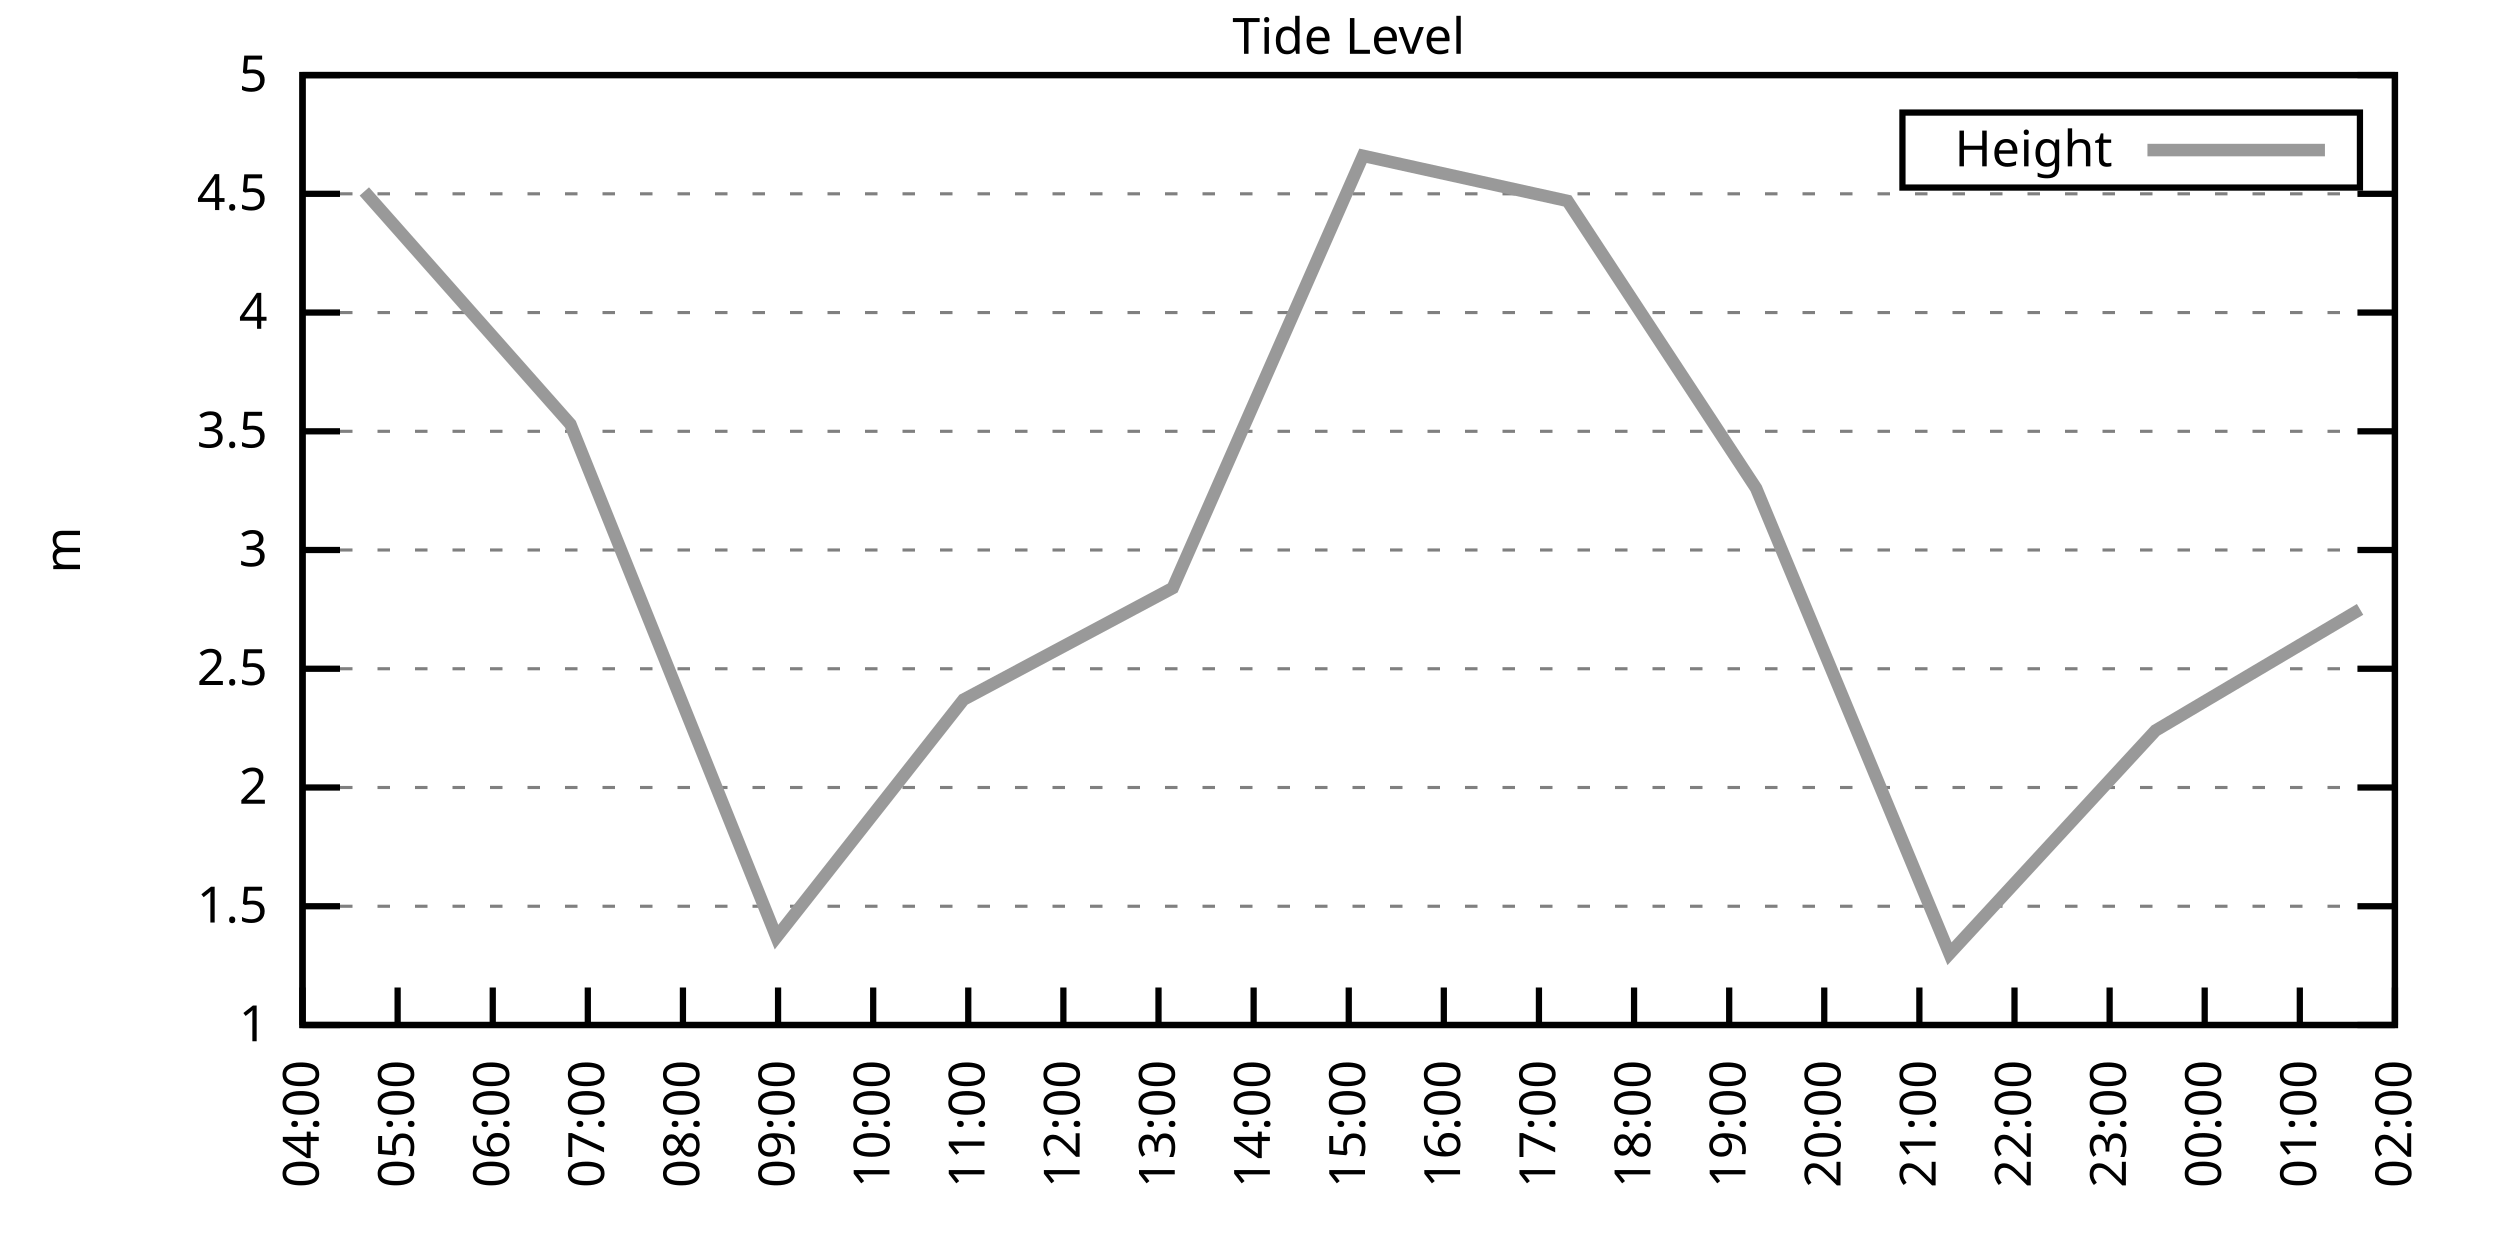
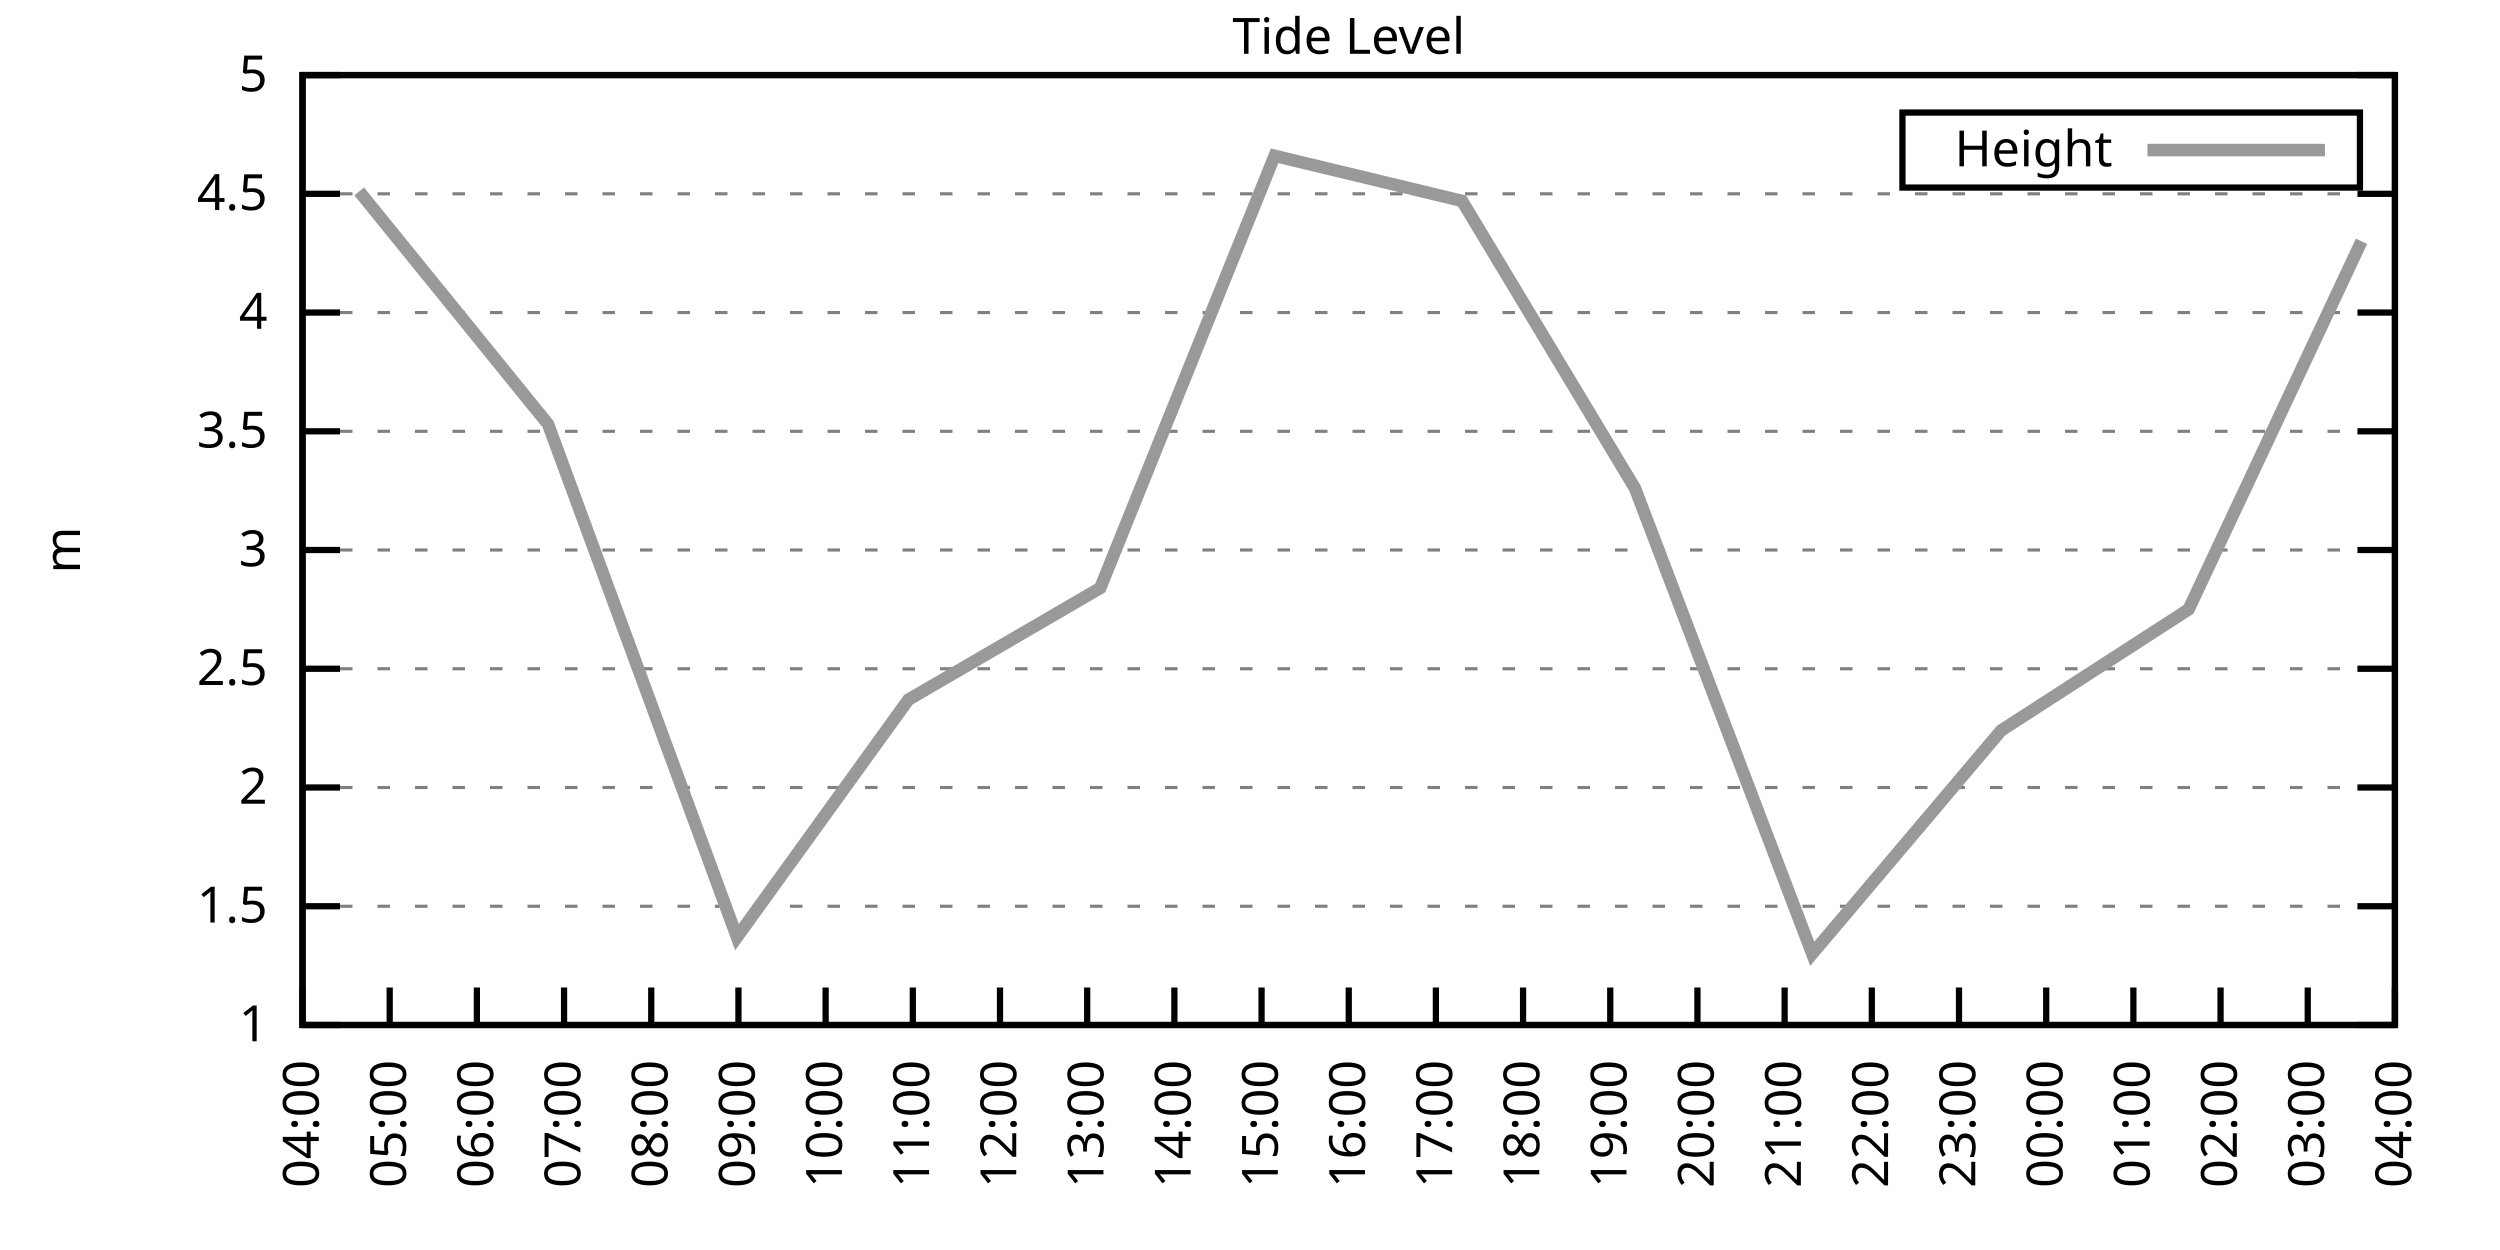
<svg xmlns="http://www.w3.org/2000/svg" xmlns:xlink="http://www.w3.org/1999/xlink" width="400" height="200" viewBox="0 0 400 200">
  <g id="gnuplot_canvas">
    <rect x="0" y="0" width="400" height="200" fill="none" />
    <defs>
      <circle id="gpDot" r="0.5" stroke-width="0.5" stroke="currentColor" />
      <path id="gpPt0" stroke-width="0.333" stroke="currentColor" d="M-1,0 h2 M0,-1 v2" />
      <path id="gpPt1" stroke-width="0.333" stroke="currentColor" d="M-1,-1 L1,1 M1,-1 L-1,1" />
      <path id="gpPt2" stroke-width="0.333" stroke="currentColor" d="M-1,0 L1,0 M0,-1 L0,1 M-1,-1 L1,1 M-1,1 L1,-1" />
      <rect id="gpPt3" stroke-width="0.333" stroke="currentColor" x="-1" y="-1" width="2" height="2" />
      <rect id="gpPt4" stroke-width="0.333" stroke="currentColor" fill="currentColor" x="-1" y="-1" width="2" height="2" />
      <circle id="gpPt5" stroke-width="0.333" stroke="currentColor" cx="0" cy="0" r="1" />
      <use xlink:href="#gpPt5" id="gpPt6" fill="currentColor" stroke="none" />
      <path id="gpPt7" stroke-width="0.333" stroke="currentColor" d="M0,-1.33 L-1.33,0.67 L1.33,0.67 z" />
      <use xlink:href="#gpPt7" id="gpPt8" fill="currentColor" stroke="none" />
      <use xlink:href="#gpPt7" id="gpPt9" stroke="currentColor" transform="rotate(180)" />
      <use xlink:href="#gpPt9" id="gpPt10" fill="currentColor" stroke="none" />
      <use xlink:href="#gpPt3" id="gpPt11" stroke="currentColor" transform="rotate(45)" />
      <use xlink:href="#gpPt11" id="gpPt12" fill="currentColor" stroke="none" />
      <path id="gpPt13" stroke-width="0.333" stroke="currentColor" d="M0,1.330 L1.265,0.411 L0.782,-1.067 L-0.782,-1.076 L-1.265,0.411 z" />
      <use xlink:href="#gpPt13" id="gpPt14" fill="currentColor" stroke="none" />
      <filter id="textbox" filterUnits="objectBoundingBox" x="0" y="0" height="1" width="1">
        <feFlood flood-color="white" flood-opacity="1" result="bgnd" />
        <feComposite in="SourceGraphic" in2="bgnd" operator="atop" />
      </filter>
      <filter id="greybox" filterUnits="objectBoundingBox" x="0" y="0" height="1" width="1">
        <feFlood flood-color="lightgrey" flood-opacity="1" result="grey" />
        <feComposite in="SourceGraphic" in2="grey" operator="atop" />
      </filter>
    </defs>
    <g fill="none" color="white" stroke="currentColor" stroke-width="1.00" stroke-linecap="butt" stroke-linejoin="miter">
</g>
    <g fill="none" color="black" stroke="currentColor" stroke-width="1.00" stroke-linecap="butt" stroke-linejoin="miter">
      <g stroke="none" shape-rendering="crispEdges">
        <polygon fill="rgb(255, 255, 255)" points="48.40,164.00 383.18,164.00 383.18,12.02 48.40,12.02 " />
      </g>
    </g>
    <g fill="none" color="black" stroke="currentColor" stroke-width="1.00" stroke-linecap="butt" stroke-linejoin="miter">
</g>
    <g fill="none" color="black" stroke="black" stroke-width="0.50" stroke-linecap="butt" stroke-linejoin="miter">
</g>
    <g fill="none" color="gray" stroke="currentColor" stroke-width="0.50" stroke-linecap="butt" stroke-linejoin="miter">
      <path stroke="gray" stroke-dasharray="2,4" class="gridline" d="M48.40,164.00 L383.19,164.00  " />
    </g>
    <g fill="none" color="gray" stroke="gray" stroke-width="1.00" stroke-linecap="butt" stroke-linejoin="miter">
</g>
    <g fill="none" color="black" stroke="currentColor" stroke-width="1.00" stroke-linecap="butt" stroke-linejoin="miter">
      <path stroke="black" d="M48.40,164.00 L54.40,164.00 M383.19,164.00 L377.19,164.00  " />
      <g transform="translate(42.80,166.60)" stroke="none" fill="black" font-family="Sans" font-size="8.00" text-anchor="end">
        <text>
          <tspan font-family="Sans"> 1</tspan>
        </text>
      </g>
    </g>
    <g fill="none" color="black" stroke="currentColor" stroke-width="1.00" stroke-linecap="butt" stroke-linejoin="miter">
</g>
    <g fill="none" color="black" stroke="black" stroke-width="0.50" stroke-linecap="butt" stroke-linejoin="miter">
</g>
    <g fill="none" color="gray" stroke="currentColor" stroke-width="0.50" stroke-linecap="butt" stroke-linejoin="miter">
      <path stroke="gray" stroke-dasharray="2,4" class="gridline" d="M48.40,145.00 L383.19,145.00  " />
    </g>
    <g fill="none" color="gray" stroke="gray" stroke-width="1.00" stroke-linecap="butt" stroke-linejoin="miter">
</g>
    <g fill="none" color="black" stroke="currentColor" stroke-width="1.00" stroke-linecap="butt" stroke-linejoin="miter">
      <path stroke="black" d="M48.40,145.00 L54.40,145.00 M383.19,145.00 L377.19,145.00  " />
      <g transform="translate(42.80,147.60)" stroke="none" fill="black" font-family="Sans" font-size="8.00" text-anchor="end">
        <text>
          <tspan font-family="Sans"> 1.5</tspan>
        </text>
      </g>
    </g>
    <g fill="none" color="black" stroke="currentColor" stroke-width="1.00" stroke-linecap="butt" stroke-linejoin="miter">
</g>
    <g fill="none" color="black" stroke="black" stroke-width="0.50" stroke-linecap="butt" stroke-linejoin="miter">
</g>
    <g fill="none" color="gray" stroke="currentColor" stroke-width="0.50" stroke-linecap="butt" stroke-linejoin="miter">
      <path stroke="gray" stroke-dasharray="2,4" class="gridline" d="M48.40,126.00 L383.19,126.00  " />
    </g>
    <g fill="none" color="gray" stroke="gray" stroke-width="1.00" stroke-linecap="butt" stroke-linejoin="miter">
</g>
    <g fill="none" color="black" stroke="currentColor" stroke-width="1.00" stroke-linecap="butt" stroke-linejoin="miter">
      <path stroke="black" d="M48.40,126.00 L54.40,126.00 M383.19,126.00 L377.19,126.00  " />
      <g transform="translate(42.80,128.60)" stroke="none" fill="black" font-family="Sans" font-size="8.00" text-anchor="end">
        <text>
          <tspan font-family="Sans"> 2</tspan>
        </text>
      </g>
    </g>
    <g fill="none" color="black" stroke="currentColor" stroke-width="1.00" stroke-linecap="butt" stroke-linejoin="miter">
</g>
    <g fill="none" color="black" stroke="black" stroke-width="0.50" stroke-linecap="butt" stroke-linejoin="miter">
</g>
    <g fill="none" color="gray" stroke="currentColor" stroke-width="0.50" stroke-linecap="butt" stroke-linejoin="miter">
      <path stroke="gray" stroke-dasharray="2,4" class="gridline" d="M48.40,107.00 L383.19,107.00  " />
    </g>
    <g fill="none" color="gray" stroke="gray" stroke-width="1.00" stroke-linecap="butt" stroke-linejoin="miter">
</g>
    <g fill="none" color="black" stroke="currentColor" stroke-width="1.00" stroke-linecap="butt" stroke-linejoin="miter">
      <path stroke="black" d="M48.40,107.00 L54.40,107.00 M383.19,107.00 L377.19,107.00  " />
      <g transform="translate(42.80,109.60)" stroke="none" fill="black" font-family="Sans" font-size="8.00" text-anchor="end">
        <text>
          <tspan font-family="Sans"> 2.5</tspan>
        </text>
      </g>
    </g>
    <g fill="none" color="black" stroke="currentColor" stroke-width="1.00" stroke-linecap="butt" stroke-linejoin="miter">
</g>
    <g fill="none" color="black" stroke="black" stroke-width="0.50" stroke-linecap="butt" stroke-linejoin="miter">
</g>
    <g fill="none" color="gray" stroke="currentColor" stroke-width="0.50" stroke-linecap="butt" stroke-linejoin="miter">
      <path stroke="gray" stroke-dasharray="2,4" class="gridline" d="M48.40,88.00 L383.19,88.00  " />
    </g>
    <g fill="none" color="gray" stroke="gray" stroke-width="1.00" stroke-linecap="butt" stroke-linejoin="miter">
</g>
    <g fill="none" color="black" stroke="currentColor" stroke-width="1.00" stroke-linecap="butt" stroke-linejoin="miter">
      <path stroke="black" d="M48.40,88.00 L54.40,88.00 M383.19,88.00 L377.19,88.00  " />
      <g transform="translate(42.80,90.60)" stroke="none" fill="black" font-family="Sans" font-size="8.00" text-anchor="end">
        <text>
          <tspan font-family="Sans"> 3</tspan>
        </text>
      </g>
    </g>
    <g fill="none" color="black" stroke="currentColor" stroke-width="1.00" stroke-linecap="butt" stroke-linejoin="miter">
</g>
    <g fill="none" color="black" stroke="black" stroke-width="0.50" stroke-linecap="butt" stroke-linejoin="miter">
</g>
    <g fill="none" color="gray" stroke="currentColor" stroke-width="0.50" stroke-linecap="butt" stroke-linejoin="miter">
      <path stroke="gray" stroke-dasharray="2,4" class="gridline" d="M48.40,69.01 L383.19,69.01  " />
    </g>
    <g fill="none" color="gray" stroke="gray" stroke-width="1.00" stroke-linecap="butt" stroke-linejoin="miter">
</g>
    <g fill="none" color="black" stroke="currentColor" stroke-width="1.00" stroke-linecap="butt" stroke-linejoin="miter">
      <path stroke="black" d="M48.40,69.01 L54.40,69.01 M383.19,69.01 L377.19,69.01  " />
      <g transform="translate(42.80,71.61)" stroke="none" fill="black" font-family="Sans" font-size="8.00" text-anchor="end">
        <text>
          <tspan font-family="Sans"> 3.5</tspan>
        </text>
      </g>
    </g>
    <g fill="none" color="black" stroke="currentColor" stroke-width="1.00" stroke-linecap="butt" stroke-linejoin="miter">
</g>
    <g fill="none" color="black" stroke="black" stroke-width="0.50" stroke-linecap="butt" stroke-linejoin="miter">
</g>
    <g fill="none" color="gray" stroke="currentColor" stroke-width="0.50" stroke-linecap="butt" stroke-linejoin="miter">
      <path stroke="gray" stroke-dasharray="2,4" class="gridline" d="M48.40,50.01 L383.19,50.01  " />
    </g>
    <g fill="none" color="gray" stroke="gray" stroke-width="1.00" stroke-linecap="butt" stroke-linejoin="miter">
</g>
    <g fill="none" color="black" stroke="currentColor" stroke-width="1.00" stroke-linecap="butt" stroke-linejoin="miter">
      <path stroke="black" d="M48.40,50.01 L54.40,50.01 M383.19,50.01 L377.19,50.01  " />
      <g transform="translate(42.80,52.61)" stroke="none" fill="black" font-family="Sans" font-size="8.00" text-anchor="end">
        <text>
          <tspan font-family="Sans"> 4</tspan>
        </text>
      </g>
    </g>
    <g fill="none" color="black" stroke="currentColor" stroke-width="1.00" stroke-linecap="butt" stroke-linejoin="miter">
</g>
    <g fill="none" color="black" stroke="black" stroke-width="0.50" stroke-linecap="butt" stroke-linejoin="miter">
</g>
    <g fill="none" color="gray" stroke="currentColor" stroke-width="0.50" stroke-linecap="butt" stroke-linejoin="miter">
      <path stroke="gray" stroke-dasharray="2,4" class="gridline" d="M48.40,31.01 L383.19,31.01  " />
    </g>
    <g fill="none" color="gray" stroke="gray" stroke-width="1.00" stroke-linecap="butt" stroke-linejoin="miter">
</g>
    <g fill="none" color="black" stroke="currentColor" stroke-width="1.00" stroke-linecap="butt" stroke-linejoin="miter">
      <path stroke="black" d="M48.40,31.01 L54.40,31.01 M383.19,31.01 L377.19,31.01  " />
      <g transform="translate(42.80,33.61)" stroke="none" fill="black" font-family="Sans" font-size="8.00" text-anchor="end">
        <text>
          <tspan font-family="Sans"> 4.5</tspan>
        </text>
      </g>
    </g>
    <g fill="none" color="black" stroke="currentColor" stroke-width="1.00" stroke-linecap="butt" stroke-linejoin="miter">
</g>
    <g fill="none" color="black" stroke="black" stroke-width="0.50" stroke-linecap="butt" stroke-linejoin="miter">
</g>
    <g fill="none" color="gray" stroke="currentColor" stroke-width="0.50" stroke-linecap="butt" stroke-linejoin="miter">
      <path stroke="gray" stroke-dasharray="2,4" class="gridline" d="M48.40,12.01 L383.19,12.01  " />
    </g>
    <g fill="none" color="gray" stroke="gray" stroke-width="1.00" stroke-linecap="butt" stroke-linejoin="miter">
</g>
    <g fill="none" color="black" stroke="currentColor" stroke-width="1.00" stroke-linecap="butt" stroke-linejoin="miter">
      <path stroke="black" d="M48.40,12.01 L54.40,12.01 M383.19,12.01 L377.19,12.01  " />
      <g transform="translate(42.80,14.61)" stroke="none" fill="black" font-family="Sans" font-size="8.00" text-anchor="end">
        <text>
          <tspan font-family="Sans"> 5</tspan>
        </text>
      </g>
    </g>
    <g fill="none" color="black" stroke="currentColor" stroke-width="1.00" stroke-linecap="butt" stroke-linejoin="miter">
      <path stroke="black" d="M48.40,164.00 L48.40,158.00  " />
      <g transform="translate(51.00,169.60) rotate(270.00)" stroke="none" fill="black" font-family="Sans" font-size="8.00" text-anchor="end">
        <text>
          <tspan font-family="Sans">04:00</tspan>
        </text>
      </g>
    </g>
    <g fill="none" color="black" stroke="currentColor" stroke-width="1.00" stroke-linecap="butt" stroke-linejoin="miter">
-       <path stroke="black" d="M63.62,164.00 L63.62,158.00  " />
-       <g transform="translate(66.22,169.60) rotate(270.00)" stroke="none" fill="black" font-family="Sans" font-size="8.00" text-anchor="end">
+       <path stroke="black" d="M62.35,164.00 L62.35,158.00  " />
+       <g transform="translate(64.95,169.60) rotate(270.00)" stroke="none" fill="black" font-family="Sans" font-size="8.00" text-anchor="end">
        <text>
          <tspan font-family="Sans">05:00</tspan>
        </text>
      </g>
    </g>
    <g fill="none" color="black" stroke="currentColor" stroke-width="1.00" stroke-linecap="butt" stroke-linejoin="miter">
-       <path stroke="black" d="M78.84,164.00 L78.84,158.00  " />
-       <g transform="translate(81.44,169.60) rotate(270.00)" stroke="none" fill="black" font-family="Sans" font-size="8.00" text-anchor="end">
+       <path stroke="black" d="M76.30,164.00 L76.30,158.00  " />
+       <g transform="translate(78.90,169.60) rotate(270.00)" stroke="none" fill="black" font-family="Sans" font-size="8.00" text-anchor="end">
        <text>
          <tspan font-family="Sans">06:00</tspan>
        </text>
      </g>
    </g>
    <g fill="none" color="black" stroke="currentColor" stroke-width="1.00" stroke-linecap="butt" stroke-linejoin="miter">
-       <path stroke="black" d="M94.05,164.00 L94.05,158.00  " />
-       <g transform="translate(96.65,169.60) rotate(270.00)" stroke="none" fill="black" font-family="Sans" font-size="8.00" text-anchor="end">
+       <path stroke="black" d="M90.25,164.00 L90.25,158.00  " />
+       <g transform="translate(92.85,169.60) rotate(270.00)" stroke="none" fill="black" font-family="Sans" font-size="8.00" text-anchor="end">
        <text>
          <tspan font-family="Sans">07:00</tspan>
        </text>
      </g>
    </g>
    <g fill="none" color="black" stroke="currentColor" stroke-width="1.00" stroke-linecap="butt" stroke-linejoin="miter">
-       <path stroke="black" d="M109.27,164.00 L109.27,158.00  " />
-       <g transform="translate(111.87,169.60) rotate(270.00)" stroke="none" fill="black" font-family="Sans" font-size="8.00" text-anchor="end">
+       <path stroke="black" d="M104.20,164.00 L104.20,158.00  " />
+       <g transform="translate(106.80,169.60) rotate(270.00)" stroke="none" fill="black" font-family="Sans" font-size="8.00" text-anchor="end">
        <text>
          <tspan font-family="Sans">08:00</tspan>
        </text>
      </g>
    </g>
    <g fill="none" color="black" stroke="currentColor" stroke-width="1.00" stroke-linecap="butt" stroke-linejoin="miter">
-       <path stroke="black" d="M124.49,164.00 L124.49,158.00  " />
-       <g transform="translate(127.09,169.60) rotate(270.00)" stroke="none" fill="black" font-family="Sans" font-size="8.00" text-anchor="end">
+       <path stroke="black" d="M118.15,164.00 L118.15,158.00  " />
+       <g transform="translate(120.75,169.60) rotate(270.00)" stroke="none" fill="black" font-family="Sans" font-size="8.00" text-anchor="end">
        <text>
          <tspan font-family="Sans">09:00</tspan>
        </text>
      </g>
    </g>
    <g fill="none" color="black" stroke="currentColor" stroke-width="1.00" stroke-linecap="butt" stroke-linejoin="miter">
-       <path stroke="black" d="M139.71,164.00 L139.71,158.00  " />
-       <g transform="translate(142.31,169.60) rotate(270.00)" stroke="none" fill="black" font-family="Sans" font-size="8.00" text-anchor="end">
+       <path stroke="black" d="M132.10,164.00 L132.10,158.00  " />
+       <g transform="translate(134.70,169.60) rotate(270.00)" stroke="none" fill="black" font-family="Sans" font-size="8.00" text-anchor="end">
        <text>
          <tspan font-family="Sans">10:00</tspan>
        </text>
      </g>
    </g>
    <g fill="none" color="black" stroke="currentColor" stroke-width="1.00" stroke-linecap="butt" stroke-linejoin="miter">
-       <path stroke="black" d="M154.92,164.00 L154.92,158.00  " />
-       <g transform="translate(157.52,169.60) rotate(270.00)" stroke="none" fill="black" font-family="Sans" font-size="8.00" text-anchor="end">
+       <path stroke="black" d="M146.05,164.00 L146.05,158.00  " />
+       <g transform="translate(148.65,169.60) rotate(270.00)" stroke="none" fill="black" font-family="Sans" font-size="8.00" text-anchor="end">
        <text>
          <tspan font-family="Sans">11:00</tspan>
        </text>
      </g>
    </g>
    <g fill="none" color="black" stroke="currentColor" stroke-width="1.00" stroke-linecap="butt" stroke-linejoin="miter">
-       <path stroke="black" d="M170.14,164.00 L170.14,158.00  " />
-       <g transform="translate(172.74,169.60) rotate(270.00)" stroke="none" fill="black" font-family="Sans" font-size="8.00" text-anchor="end">
+       <path stroke="black" d="M160.00,164.00 L160.00,158.00  " />
+       <g transform="translate(162.60,169.60) rotate(270.00)" stroke="none" fill="black" font-family="Sans" font-size="8.00" text-anchor="end">
        <text>
          <tspan font-family="Sans">12:00</tspan>
        </text>
      </g>
    </g>
    <g fill="none" color="black" stroke="currentColor" stroke-width="1.00" stroke-linecap="butt" stroke-linejoin="miter">
-       <path stroke="black" d="M185.36,164.00 L185.36,158.00  " />
-       <g transform="translate(187.96,169.60) rotate(270.00)" stroke="none" fill="black" font-family="Sans" font-size="8.00" text-anchor="end">
+       <path stroke="black" d="M173.95,164.00 L173.95,158.00  " />
+       <g transform="translate(176.55,169.60) rotate(270.00)" stroke="none" fill="black" font-family="Sans" font-size="8.00" text-anchor="end">
        <text>
          <tspan font-family="Sans">13:00</tspan>
        </text>
      </g>
    </g>
    <g fill="none" color="black" stroke="currentColor" stroke-width="1.00" stroke-linecap="butt" stroke-linejoin="miter">
-       <path stroke="black" d="M200.58,164.00 L200.58,158.00  " />
-       <g transform="translate(203.18,169.60) rotate(270.00)" stroke="none" fill="black" font-family="Sans" font-size="8.00" text-anchor="end">
+       <path stroke="black" d="M187.90,164.00 L187.90,158.00  " />
+       <g transform="translate(190.50,169.60) rotate(270.00)" stroke="none" fill="black" font-family="Sans" font-size="8.00" text-anchor="end">
        <text>
          <tspan font-family="Sans">14:00</tspan>
+         </text>
+       </g>
+     </g>
+     <g fill="none" color="black" stroke="currentColor" stroke-width="1.00" stroke-linecap="butt" stroke-linejoin="miter">
+       <path stroke="black" d="M201.85,164.00 L201.85,158.00  " />
+       <g transform="translate(204.45,169.60) rotate(270.00)" stroke="none" fill="black" font-family="Sans" font-size="8.00" text-anchor="end">
+         <text>
+           <tspan font-family="Sans">15:00</tspan>
        </text>
      </g>
    </g>
    <g fill="none" color="black" stroke="currentColor" stroke-width="1.00" stroke-linecap="butt" stroke-linejoin="miter">
      <path stroke="black" d="M215.80,164.00 L215.80,158.00  " />
      <g transform="translate(218.40,169.60) rotate(270.00)" stroke="none" fill="black" font-family="Sans" font-size="8.00" text-anchor="end">
        <text>
-           <tspan font-family="Sans">15:00</tspan>
-         </text>
-       </g>
-     </g>
-     <g fill="none" color="black" stroke="currentColor" stroke-width="1.00" stroke-linecap="butt" stroke-linejoin="miter">
-       <path stroke="black" d="M231.01,164.00 L231.01,158.00  " />
-       <g transform="translate(233.61,169.60) rotate(270.00)" stroke="none" fill="black" font-family="Sans" font-size="8.00" text-anchor="end">
-         <text>
          <tspan font-family="Sans">16:00</tspan>
        </text>
      </g>
    </g>
    <g fill="none" color="black" stroke="currentColor" stroke-width="1.00" stroke-linecap="butt" stroke-linejoin="miter">
-       <path stroke="black" d="M246.23,164.00 L246.23,158.00  " />
-       <g transform="translate(248.83,169.60) rotate(270.00)" stroke="none" fill="black" font-family="Sans" font-size="8.00" text-anchor="end">
+       <path stroke="black" d="M229.74,164.00 L229.74,158.00  " />
+       <g transform="translate(232.34,169.60) rotate(270.00)" stroke="none" fill="black" font-family="Sans" font-size="8.00" text-anchor="end">
        <text>
          <tspan font-family="Sans">17:00</tspan>
        </text>
      </g>
    </g>
    <g fill="none" color="black" stroke="currentColor" stroke-width="1.00" stroke-linecap="butt" stroke-linejoin="miter">
-       <path stroke="black" d="M261.45,164.00 L261.45,158.00  " />
-       <g transform="translate(264.05,169.60) rotate(270.00)" stroke="none" fill="black" font-family="Sans" font-size="8.00" text-anchor="end">
+       <path stroke="black" d="M243.69,164.00 L243.69,158.00  " />
+       <g transform="translate(246.29,169.60) rotate(270.00)" stroke="none" fill="black" font-family="Sans" font-size="8.00" text-anchor="end">
        <text>
          <tspan font-family="Sans">18:00</tspan>
        </text>
      </g>
    </g>
    <g fill="none" color="black" stroke="currentColor" stroke-width="1.00" stroke-linecap="butt" stroke-linejoin="miter">
-       <path stroke="black" d="M276.67,164.00 L276.67,158.00  " />
-       <g transform="translate(279.27,169.60) rotate(270.00)" stroke="none" fill="black" font-family="Sans" font-size="8.00" text-anchor="end">
+       <path stroke="black" d="M257.64,164.00 L257.64,158.00  " />
+       <g transform="translate(260.24,169.60) rotate(270.00)" stroke="none" fill="black" font-family="Sans" font-size="8.00" text-anchor="end">
        <text>
          <tspan font-family="Sans">19:00</tspan>
        </text>
      </g>
    </g>
    <g fill="none" color="black" stroke="currentColor" stroke-width="1.00" stroke-linecap="butt" stroke-linejoin="miter">
-       <path stroke="black" d="M291.88,164.00 L291.88,158.00  " />
-       <g transform="translate(294.48,169.60) rotate(270.00)" stroke="none" fill="black" font-family="Sans" font-size="8.00" text-anchor="end">
+       <path stroke="black" d="M271.59,164.00 L271.59,158.00  " />
+       <g transform="translate(274.19,169.60) rotate(270.00)" stroke="none" fill="black" font-family="Sans" font-size="8.00" text-anchor="end">
        <text>
          <tspan font-family="Sans">20:00</tspan>
        </text>
      </g>
    </g>
    <g fill="none" color="black" stroke="currentColor" stroke-width="1.00" stroke-linecap="butt" stroke-linejoin="miter">
-       <path stroke="black" d="M307.10,164.00 L307.10,158.00  " />
-       <g transform="translate(309.70,169.60) rotate(270.00)" stroke="none" fill="black" font-family="Sans" font-size="8.00" text-anchor="end">
+       <path stroke="black" d="M285.54,164.00 L285.54,158.00  " />
+       <g transform="translate(288.14,169.60) rotate(270.00)" stroke="none" fill="black" font-family="Sans" font-size="8.00" text-anchor="end">
        <text>
          <tspan font-family="Sans">21:00</tspan>
        </text>
      </g>
    </g>
    <g fill="none" color="black" stroke="currentColor" stroke-width="1.00" stroke-linecap="butt" stroke-linejoin="miter">
-       <path stroke="black" d="M322.32,164.00 L322.32,158.00  " />
-       <g transform="translate(324.92,169.60) rotate(270.00)" stroke="none" fill="black" font-family="Sans" font-size="8.00" text-anchor="end">
+       <path stroke="black" d="M299.49,164.00 L299.49,158.00  " />
+       <g transform="translate(302.09,169.60) rotate(270.00)" stroke="none" fill="black" font-family="Sans" font-size="8.00" text-anchor="end">
        <text>
          <tspan font-family="Sans">22:00</tspan>
        </text>
      </g>
    </g>
    <g fill="none" color="black" stroke="currentColor" stroke-width="1.00" stroke-linecap="butt" stroke-linejoin="miter">
-       <path stroke="black" d="M337.54,164.00 L337.54,158.00  " />
-       <g transform="translate(340.14,169.60) rotate(270.00)" stroke="none" fill="black" font-family="Sans" font-size="8.00" text-anchor="end">
+       <path stroke="black" d="M313.44,164.00 L313.44,158.00  " />
+       <g transform="translate(316.04,169.60) rotate(270.00)" stroke="none" fill="black" font-family="Sans" font-size="8.00" text-anchor="end">
        <text>
          <tspan font-family="Sans">23:00</tspan>
        </text>
      </g>
    </g>
    <g fill="none" color="black" stroke="currentColor" stroke-width="1.00" stroke-linecap="butt" stroke-linejoin="miter">
-       <path stroke="black" d="M352.75,164.00 L352.75,158.00  " />
-       <g transform="translate(355.35,169.60) rotate(270.00)" stroke="none" fill="black" font-family="Sans" font-size="8.00" text-anchor="end">
+       <path stroke="black" d="M327.39,164.00 L327.39,158.00  " />
+       <g transform="translate(329.99,169.60) rotate(270.00)" stroke="none" fill="black" font-family="Sans" font-size="8.00" text-anchor="end">
        <text>
          <tspan font-family="Sans">00:00</tspan>
        </text>
      </g>
    </g>
    <g fill="none" color="black" stroke="currentColor" stroke-width="1.00" stroke-linecap="butt" stroke-linejoin="miter">
-       <path stroke="black" d="M367.97,164.00 L367.97,158.00  " />
-       <g transform="translate(370.57,169.60) rotate(270.00)" stroke="none" fill="black" font-family="Sans" font-size="8.00" text-anchor="end">
+       <path stroke="black" d="M341.34,164.00 L341.34,158.00  " />
+       <g transform="translate(343.94,169.60) rotate(270.00)" stroke="none" fill="black" font-family="Sans" font-size="8.00" text-anchor="end">
        <text>
          <tspan font-family="Sans">01:00</tspan>
+         </text>
+       </g>
+     </g>
+     <g fill="none" color="black" stroke="currentColor" stroke-width="1.00" stroke-linecap="butt" stroke-linejoin="miter">
+       <path stroke="black" d="M355.29,164.00 L355.29,158.00  " />
+       <g transform="translate(357.89,169.60) rotate(270.00)" stroke="none" fill="black" font-family="Sans" font-size="8.00" text-anchor="end">
+         <text>
+           <tspan font-family="Sans">02:00</tspan>
+         </text>
+       </g>
+     </g>
+     <g fill="none" color="black" stroke="currentColor" stroke-width="1.00" stroke-linecap="butt" stroke-linejoin="miter">
+       <path stroke="black" d="M369.24,164.00 L369.24,158.00  " />
+       <g transform="translate(371.84,169.60) rotate(270.00)" stroke="none" fill="black" font-family="Sans" font-size="8.00" text-anchor="end">
+         <text>
+           <tspan font-family="Sans">03:00</tspan>
        </text>
      </g>
    </g>
    <g fill="none" color="black" stroke="currentColor" stroke-width="1.00" stroke-linecap="butt" stroke-linejoin="miter">
      <path stroke="black" d="M383.19,164.00 L383.19,158.00  " />
      <g transform="translate(385.79,169.60) rotate(270.00)" stroke="none" fill="black" font-family="Sans" font-size="8.00" text-anchor="end">
        <text>
-           <tspan font-family="Sans">02:00</tspan>
+           <tspan font-family="Sans">04:00</tspan>
        </text>
      </g>
    </g>
    <g fill="none" color="black" stroke="currentColor" stroke-width="1.00" stroke-linecap="butt" stroke-linejoin="miter">
</g>
    <g fill="none" color="black" stroke="currentColor" stroke-width="1.00" stroke-linecap="butt" stroke-linejoin="miter">
      <path stroke="black" d="M48.40,12.01 L48.40,164.00 L383.19,164.00 L383.19,12.01 L48.40,12.01 Z  " />
    </g>
    <g fill="none" color="black" stroke="currentColor" stroke-width="1.00" stroke-linecap="butt" stroke-linejoin="miter">
</g>
    <g fill="none" color="black" stroke="currentColor" stroke-width="1.00" stroke-linecap="butt" stroke-linejoin="miter">
      <path stroke="black" d="M304.39,30.01 L304.39,18.01 L377.59,18.01 L377.59,30.01 L304.39,30.01 Z  " />
    </g>
    <g id="Tide_level_plot_1">
      <g fill="none" color="white" stroke="black" stroke-width="2.00" stroke-linecap="butt" stroke-linejoin="miter">
</g>
      <g fill="none" color="black" stroke="currentColor" stroke-width="2.00" stroke-linecap="butt" stroke-linejoin="miter">
        <g transform="translate(337.99,26.61)" stroke="none" fill="black" font-family="Sans" font-size="8.00" text-anchor="end">
          <text>
            <tspan font-family="Sans">Height</tspan>
          </text>
        </g>
      </g>
      <g fill="none" color="black" stroke="currentColor" stroke-width="2.00" stroke-linecap="butt" stroke-linejoin="miter">
-         <path stroke="rgb(153, 153, 153)" d="M343.59,24.01 L371.99,24.01 M58.29,30.63 L91.26,67.87 L124.24,149.94 L154.16,111.94 L187.64,94.08 L218.08,24.93   L250.80,32.15 L280.98,78.13 L311.92,152.60 L344.89,116.88 L377.61,97.50  " />
+         <path stroke="rgb(153, 153, 153)" d="M343.59,24.01 L371.99,24.01 M57.47,30.63 L87.69,67.87 L117.92,149.94 L145.35,111.94 L176.04,94.08 L203.94,24.93   L233.93,32.15 L261.60,78.13 L289.96,152.60 L320.18,116.88 L350.18,97.50 L377.84,38.61  " />
      </g>
    </g>
    <g fill="none" color="black" stroke="currentColor" stroke-width="2.00" stroke-linecap="butt" stroke-linejoin="miter">
</g>
    <g fill="none" color="black" stroke="black" stroke-width="1.00" stroke-linecap="butt" stroke-linejoin="miter">
</g>
    <g fill="none" color="black" stroke="currentColor" stroke-width="1.00" stroke-linecap="butt" stroke-linejoin="miter">
      <path stroke="black" d="M48.40,12.01 L48.40,164.00 L383.19,164.00 L383.19,12.01 L48.40,12.01 Z  " />
      <g transform="translate(12.80,88.01) rotate(270.00)" stroke="none" fill="black" font-family="Sans" font-size="8.00" text-anchor="middle">
        <text>
          <tspan font-family="Sans">m</tspan>
        </text>
      </g>
    </g>
    <g fill="none" color="black" stroke="currentColor" stroke-width="1.00" stroke-linecap="butt" stroke-linejoin="miter">
</g>
    <g fill="none" color="black" stroke="currentColor" stroke-width="1.00" stroke-linecap="butt" stroke-linejoin="miter">
      <g transform="translate(215.79,8.61)" stroke="none" fill="black" font-family="Sans" font-size="8.00" text-anchor="middle">
        <text>
          <tspan font-family="Sans">Tide Level</tspan>
        </text>
      </g>
    </g>
    <g fill="none" color="black" stroke="currentColor" stroke-width="1.00" stroke-linecap="butt" stroke-linejoin="miter">
</g>
  </g>
</svg>
